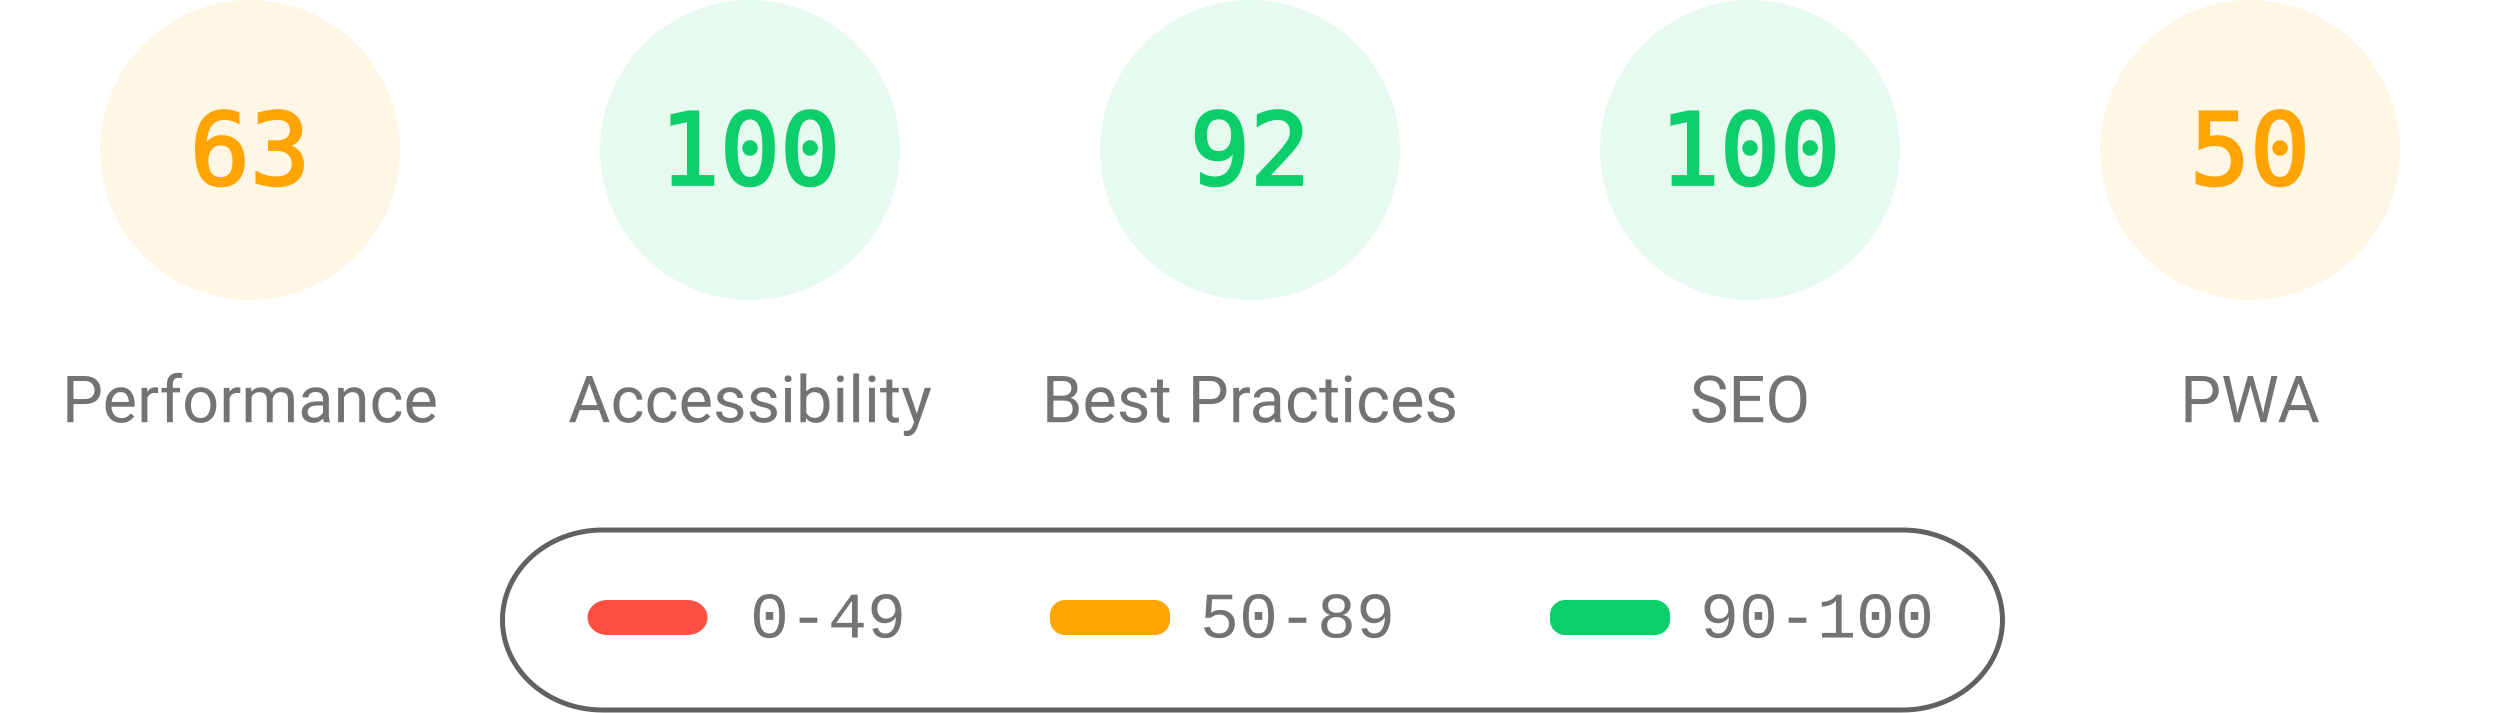
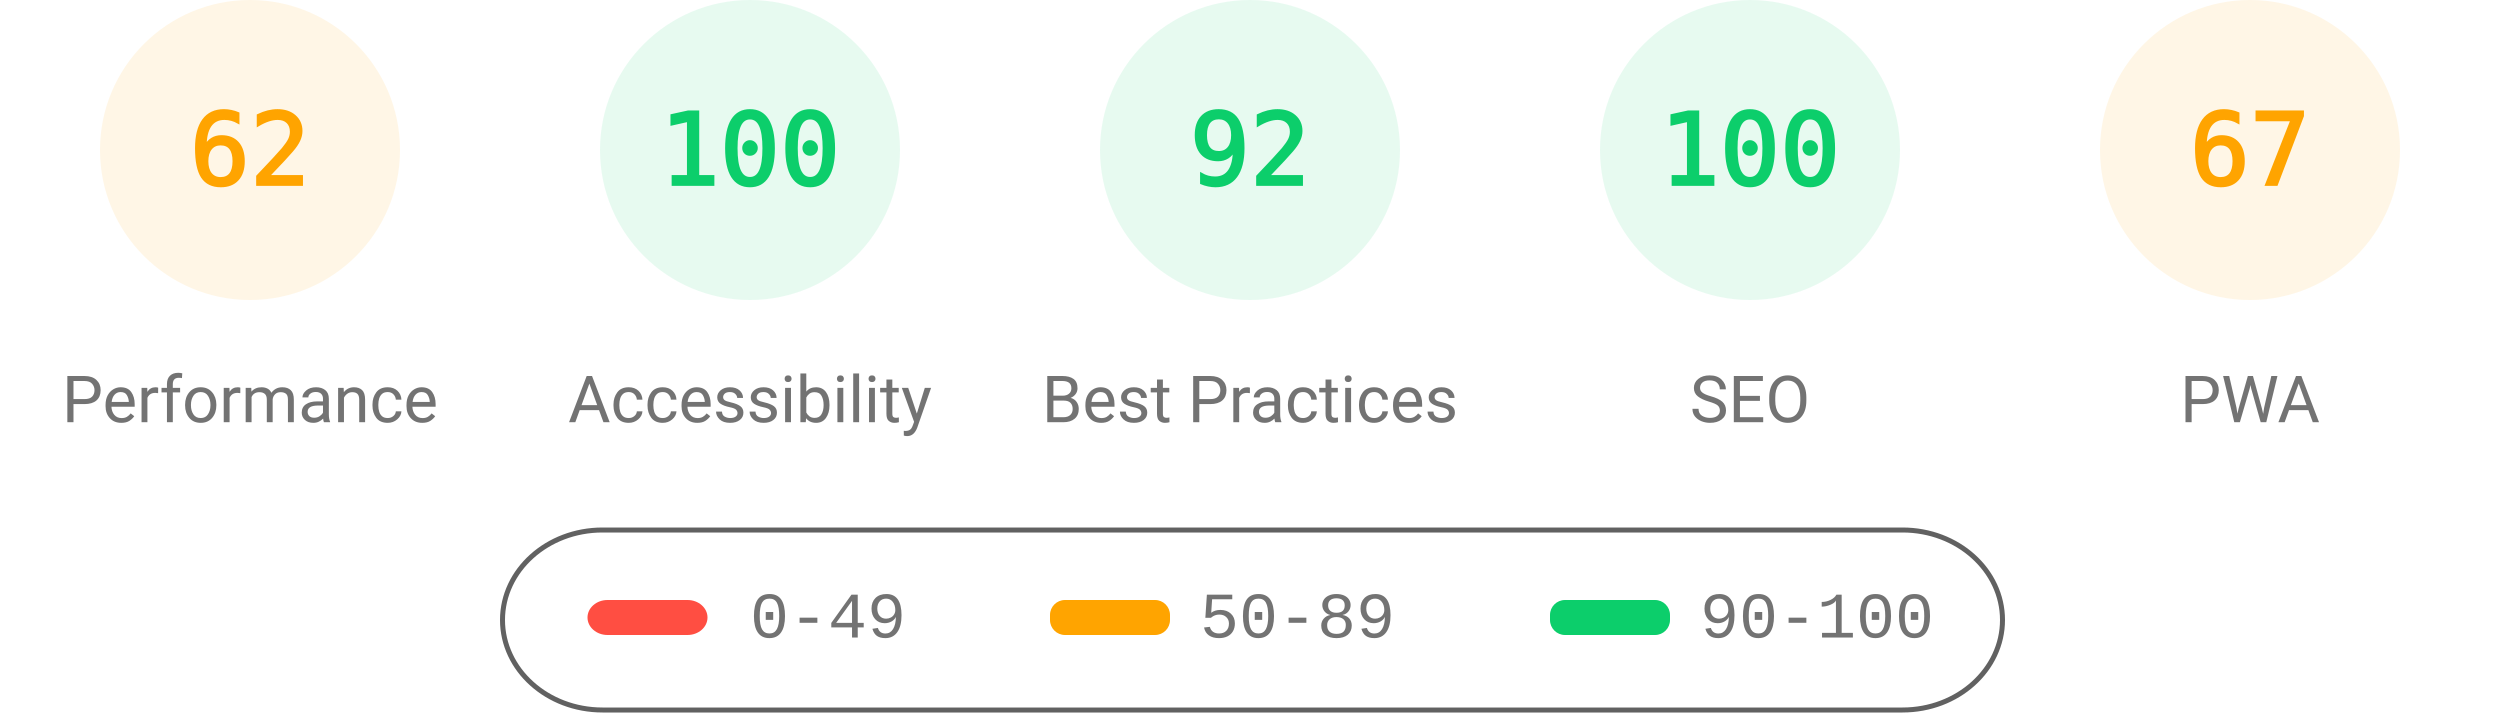
<svg xmlns="http://www.w3.org/2000/svg" fill="none" width="1000" height="285">
  <style>.gauge-base{opacity:.1}.gauge-arc{fill:none;animation-delay:250ms;stroke-linecap:round;transform:rotate(-90deg);transform-origin:100px 60px;animation:load-gauge 1s ease forwards}.guage-text{font-size:40px;font-family:monospace;text-align:center}.guage-red{color:#ff4e42;fill:#ff4e42;stroke:#ff4e42}.guage-orange{color:#ffa400;fill:#ffa400;stroke:#ffa400}.guage-green{color:#0cce6b;fill:#0cce6b;stroke:#0cce6b}.guage-undefined{color:#5c5c5c;fill:#5c5c5c;stroke:#5c5c5c}.guage-title{color:#737373;fill:#737373;stroke:none;font-size:26px;line-height:26px;font-family:Roboto,Halvetica,Arial,sans-serif}@keyframes load-gauge{from{stroke-dasharray:0 352.858}}</style>
  <svg class="guage-div guage-perf guage-orange" viewBox="0 0 200 200" width="200" height="200">
    <circle class="gauge-base" r="56" cx="100" cy="60" stroke-width="8" />
-     <circle class="gauge-arc guage-arc-1" r="56" cx="100" cy="60" stroke-width="8" style="stroke-dasharray:221.671,351.858" />
-     <text class="guage-text" x="100" y="60" alignment-baseline="central" dominant-baseline="central" text-anchor="middle">63</text>
+     <circle class="gauge-arc guage-arc-1" r="56" cx="100" cy="60" stroke-width="8" style="stroke-dasharray:218.152,351.858" />
+     <text class="guage-text" x="100" y="60" alignment-baseline="central" dominant-baseline="central" text-anchor="middle">62</text>
    <text class="guage-title" x="100" y="160" alignment-baseline="central" dominant-baseline="central" text-anchor="middle">Performance</text>
  </svg>
  <svg class="guage-div guage-acc guage-green" viewBox="0 0 200 200" width="200" height="200" x="200">
    <circle class="gauge-base" r="56" cx="100" cy="60" stroke-width="8" />
    <circle class="gauge-arc guage-arc-2" r="56" cx="100" cy="60" stroke-width="8" style="stroke-dasharray:351.858,351.858" />
    <text class="guage-text" x="100" y="60" alignment-baseline="central" dominant-baseline="central" text-anchor="middle">100</text>
    <text class="guage-title" x="100" y="160" alignment-baseline="central" dominant-baseline="central" text-anchor="middle">Accessibility</text>
  </svg>
  <svg class="guage-div guage-best guage-green" viewBox="0 0 200 200" width="200" height="200" x="400">
    <circle class="gauge-base" r="56" cx="100" cy="60" stroke-width="8" />
    <circle class="gauge-arc guage-arc-3" r="56" cx="100" cy="60" stroke-width="8" style="stroke-dasharray:323.709,351.858" />
    <text class="guage-text" x="100" y="60" alignment-baseline="central" dominant-baseline="central" text-anchor="middle">92</text>
    <text class="guage-title" x="100" y="160" alignment-baseline="central" dominant-baseline="central" text-anchor="middle">Best Practices</text>
  </svg>
  <svg class="guage-div guage-seo guage-green" viewBox="0 0 200 200" width="200" height="200" x="600">
    <circle class="gauge-base" r="56" cx="100" cy="60" stroke-width="8" />
    <circle class="gauge-arc guage-arc-4" r="56" cx="100" cy="60" stroke-width="8" style="stroke-dasharray:351.858,351.858" />
    <text class="guage-text" x="100" y="60" alignment-baseline="central" dominant-baseline="central" text-anchor="middle">100</text>
    <text class="guage-title" x="100" y="160" alignment-baseline="central" dominant-baseline="central" text-anchor="middle">SEO</text>
  </svg>
  <svg class="guage-div guage-pwa guage-orange" viewBox="0 0 200 200" width="200" height="200" x="800">
    <circle class="gauge-base" r="56" cx="100" cy="60" stroke-width="8" />
-     <circle class="gauge-arc guage-arc-4" r="56" cx="100" cy="60" stroke-width="8" style="stroke-dasharray:175.929,351.858" />
-     <text class="guage-text" x="100" y="60" alignment-baseline="central" dominant-baseline="central" text-anchor="middle">50</text>
+     <circle class="gauge-arc guage-arc-4" r="56" cx="100" cy="60" stroke-width="8" style="stroke-dasharray:235.745,351.858" />
+     <text class="guage-text" x="100" y="60" alignment-baseline="central" dominant-baseline="central" text-anchor="middle">67</text>
    <text class="guage-title" x="100" y="160" alignment-baseline="central" dominant-baseline="central" text-anchor="middle">PWA</text>
  </svg>
  <svg width="604" height="76" x="200" y="210">
    <path fill="none" id="canvas_background" d="M-1-1h604v80H-1z" />
    <rect fill-opacity="0" stroke="#616161" stroke-width="2" rx="40" id="svg_2" height="72" width="600" y="2" x="1" fill="#000" />
    <rect stroke="#000" rx="8" id="svg_3" height="14" width="48" y="30" x="35" stroke-opacity="null" stroke-width="0" fill="#ff4e42" />
    <rect stroke="#000" rx="6" id="svg_4" height="14" width="48" y="30" x="220" stroke-opacity="null" stroke-width="0" fill="#ffa400" />
    <rect stroke="#000" rx="6" id="svg_5" height="14" width="48" y="30" x="420" stroke-opacity="null" stroke-width="0" fill="#0cce6b" />
    <text xml:space="preserve" text-anchor="start" font-family="'Courier New', Courier, monospace" font-size="26" id="svg_6" y="45" x="100" stroke-opacity="null" stroke-width="0" stroke="#000" fill="#737373">0-49</text>
    <text xml:space="preserve" text-anchor="start" font-family="'Courier New', Courier, monospace" font-size="26" id="svg_7" y="45" x="280" stroke-opacity="null" stroke-width="0" stroke="#000" fill="#737373">50-89</text>
    <text xml:space="preserve" text-anchor="start" font-family="'Courier New', Courier, monospace" font-size="26" id="svg_8" y="45" x="480" stroke-opacity="null" stroke-width="0" stroke="#000" fill="#737373">90-100</text>
  </svg>
</svg>
